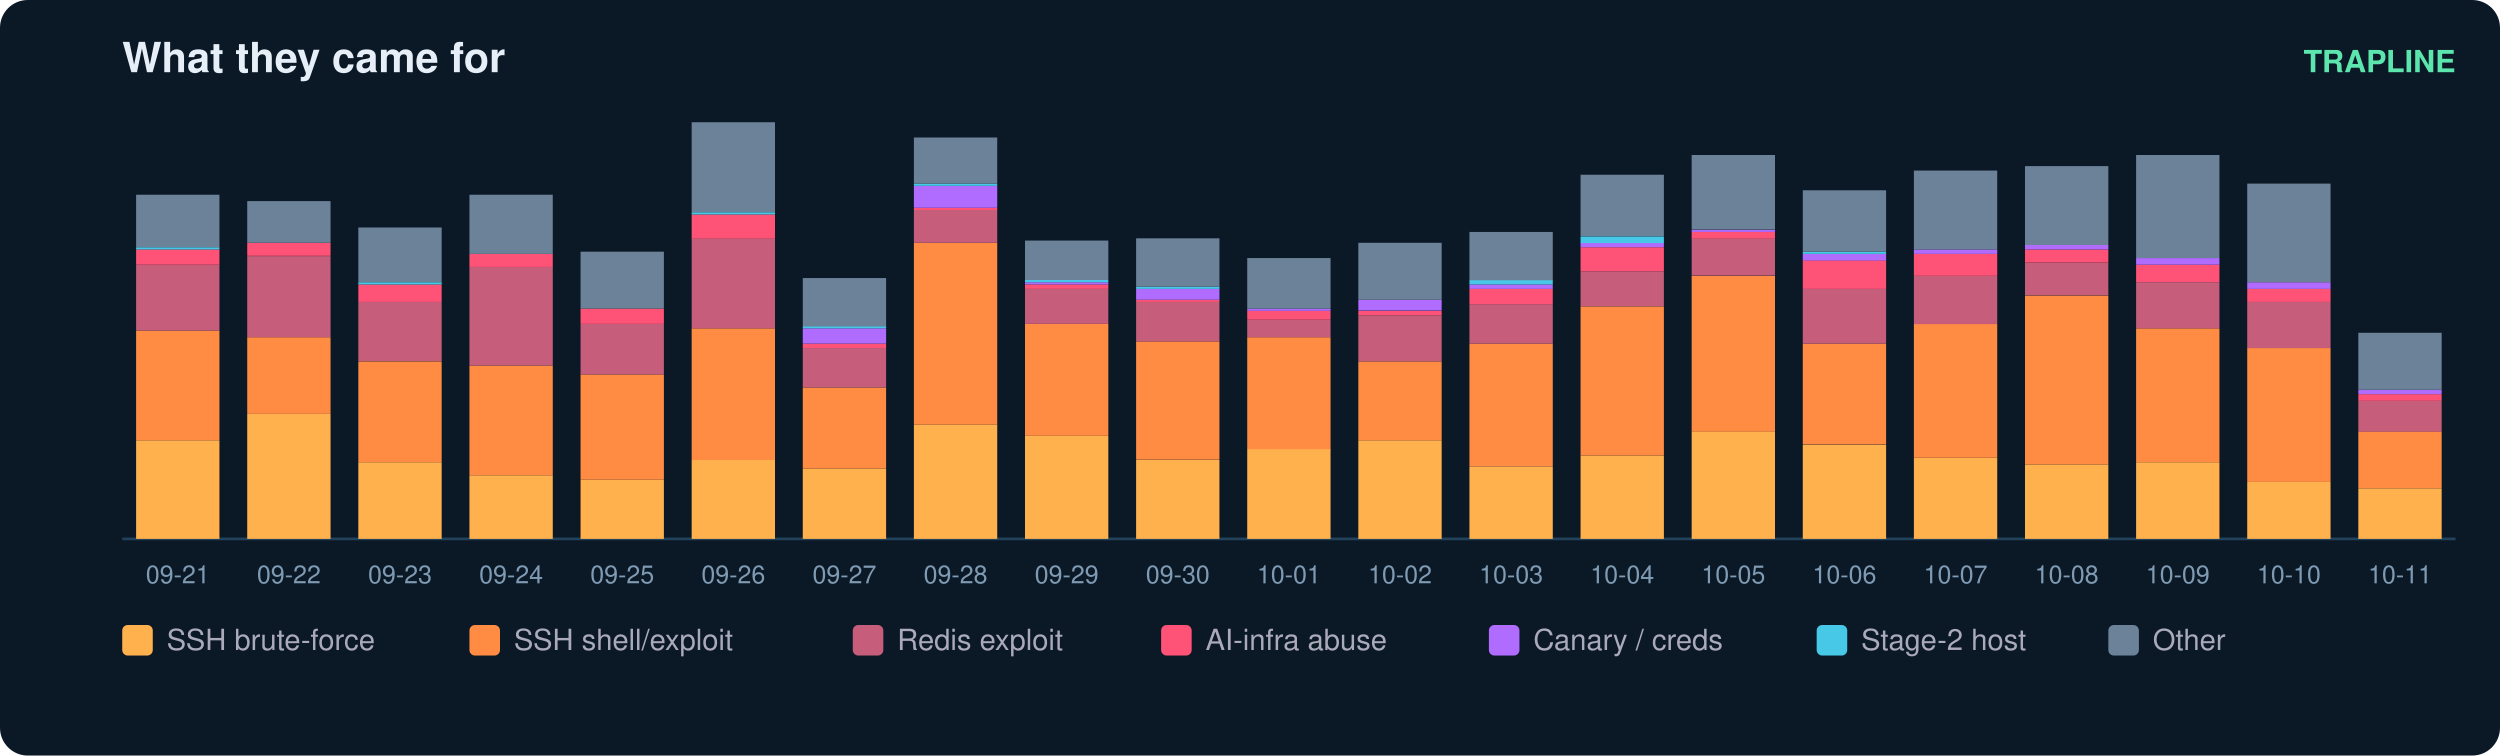
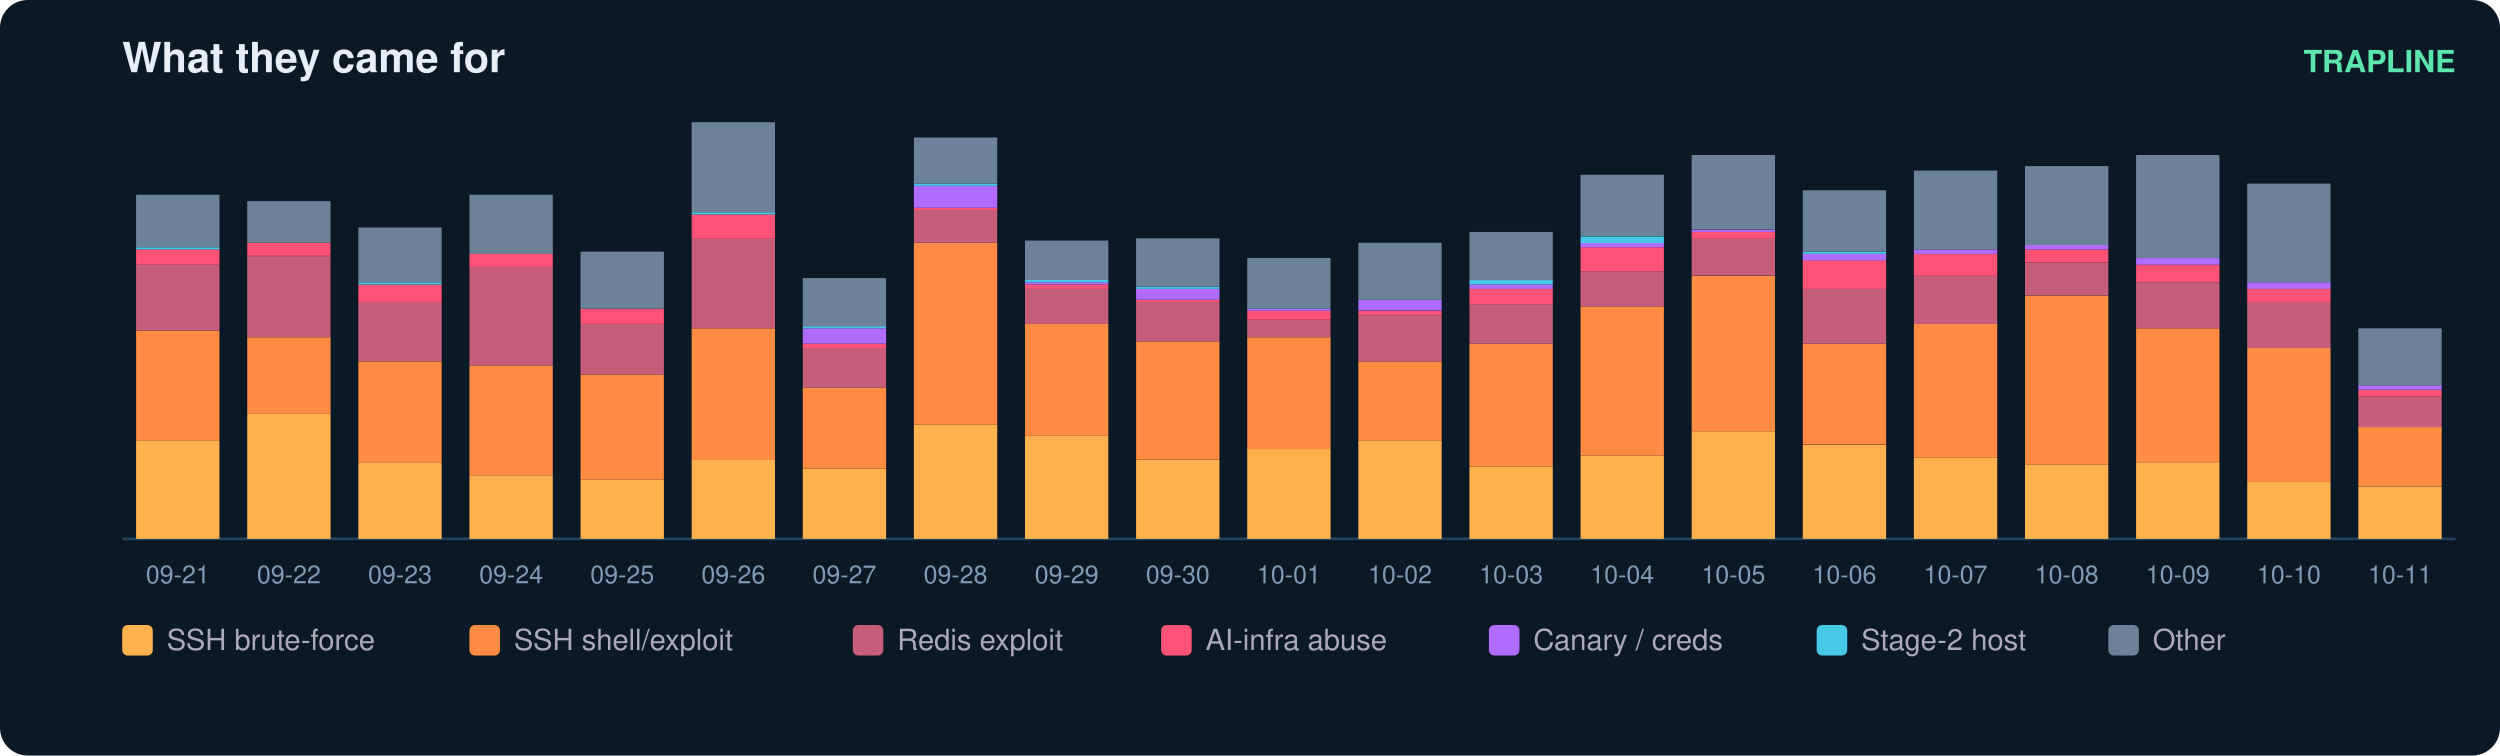
<svg xmlns="http://www.w3.org/2000/svg" width="900" height="272" viewBox="0 0 900 272" font-family="ui-sans-serif,Segoe UI,Helvetica,Arial">
  <rect width="900" height="272" rx="10" fill="#0b1826" />
  <text x="44" y="26" fill="#e6eff7" font-size="15" font-weight="700">What they came for</text>
  <text x="884" y="26" fill="#5ce6ad" font-size="11" text-anchor="end" font-weight="600">TRAPLINE</text>
  <line x1="44" y1="194" x2="884" y2="194" stroke="#22415a" />
  <rect x="49" y="158.5" width="30" height="35.5" fill="#ffb14e" />
  <rect x="49" y="119.0" width="30" height="39.5" fill="#ff8c42" />
  <rect x="49" y="95.3" width="30" height="23.7" fill="#c65d7b" />
  <rect x="49" y="89.8" width="30" height="5.5" fill="#ff5277" />
  <rect x="49" y="89.0" width="30" height="0.8" fill="#46c8e6" />
  <rect x="49" y="70.1" width="30" height="18.9" fill="#6b8299" />
  <text x="64.0" y="210.0" fill="#7f9bb3" font-size="9" text-anchor="middle">09-21</text>
  <rect x="89" y="149.0" width="30" height="45.0" fill="#ffb14e" />
  <rect x="89" y="121.4" width="30" height="27.6" fill="#ff8c42" />
  <rect x="89" y="92.2" width="30" height="29.2" fill="#c65d7b" />
  <rect x="89" y="87.4" width="30" height="4.7" fill="#ff5277" />
  <rect x="89" y="72.4" width="30" height="15.0" fill="#6b8299" />
  <text x="104.0" y="210.0" fill="#7f9bb3" font-size="9" text-anchor="middle">09-22</text>
  <rect x="129" y="166.4" width="30" height="27.6" fill="#ffb14e" />
  <rect x="129" y="130.1" width="30" height="36.3" fill="#ff8c42" />
  <rect x="129" y="108.7" width="30" height="21.3" fill="#c65d7b" />
  <rect x="129" y="102.4" width="30" height="6.3" fill="#ff5277" />
  <rect x="129" y="101.6" width="30" height="0.8" fill="#46c8e6" />
  <rect x="129" y="81.9" width="30" height="19.7" fill="#6b8299" />
  <text x="144.0" y="210.0" fill="#7f9bb3" font-size="9" text-anchor="middle">09-23</text>
  <rect x="169" y="171.1" width="30" height="22.9" fill="#ffb14e" />
  <rect x="169" y="131.6" width="30" height="39.5" fill="#ff8c42" />
  <rect x="169" y="96.1" width="30" height="35.5" fill="#c65d7b" />
  <rect x="169" y="91.4" width="30" height="4.7" fill="#ff5277" />
  <rect x="169" y="70.1" width="30" height="21.3" fill="#6b8299" />
  <text x="184.0" y="210.0" fill="#7f9bb3" font-size="9" text-anchor="middle">09-24</text>
  <rect x="209" y="172.7" width="30" height="21.3" fill="#ffb14e" />
  <rect x="209" y="134.8" width="30" height="37.9" fill="#ff8c42" />
  <rect x="209" y="116.6" width="30" height="18.2" fill="#c65d7b" />
  <rect x="209" y="111.1" width="30" height="5.5" fill="#ff5277" />
  <rect x="209" y="90.6" width="30" height="20.5" fill="#6b8299" />
  <text x="224.0" y="210.0" fill="#7f9bb3" font-size="9" text-anchor="middle">09-25</text>
  <rect x="249" y="165.6" width="30" height="28.4" fill="#ffb14e" />
  <rect x="249" y="118.2" width="30" height="47.4" fill="#ff8c42" />
  <rect x="249" y="85.8" width="30" height="32.4" fill="#c65d7b" />
  <rect x="249" y="77.2" width="30" height="8.7" fill="#ff5277" />
  <rect x="249" y="76.4" width="30" height="0.8" fill="#46c8e6" />
  <rect x="249" y="44.0" width="30" height="32.4" fill="#6b8299" />
  <text x="264.0" y="210.0" fill="#7f9bb3" font-size="9" text-anchor="middle">09-26</text>
  <rect x="289" y="168.7" width="30" height="25.3" fill="#ffb14e" />
  <rect x="289" y="139.5" width="30" height="29.2" fill="#ff8c42" />
  <rect x="289" y="125.3" width="30" height="14.2" fill="#c65d7b" />
  <rect x="289" y="123.7" width="30" height="1.6" fill="#ff5277" />
  <rect x="289" y="118.2" width="30" height="5.5" fill="#b06cff" />
  <rect x="289" y="117.4" width="30" height="0.8" fill="#46c8e6" />
  <rect x="289" y="100.1" width="30" height="17.4" fill="#6b8299" />
  <text x="304.0" y="210.0" fill="#7f9bb3" font-size="9" text-anchor="middle">09-27</text>
  <rect x="329" y="152.9" width="30" height="41.1" fill="#ffb14e" />
  <rect x="329" y="87.4" width="30" height="65.5" fill="#ff8c42" />
  <rect x="329" y="75.6" width="30" height="11.8" fill="#c65d7b" />
  <rect x="329" y="74.8" width="30" height="0.8" fill="#ff5277" />
  <rect x="329" y="66.9" width="30" height="7.9" fill="#b06cff" />
  <rect x="329" y="66.1" width="30" height="0.8" fill="#46c8e6" />
  <rect x="329" y="49.5" width="30" height="16.6" fill="#6b8299" />
  <text x="344.0" y="210.0" fill="#7f9bb3" font-size="9" text-anchor="middle">09-28</text>
  <rect x="369" y="156.9" width="30" height="37.1" fill="#ffb14e" />
  <rect x="369" y="116.6" width="30" height="40.3" fill="#ff8c42" />
  <rect x="369" y="104.0" width="30" height="12.6" fill="#c65d7b" />
  <rect x="369" y="102.4" width="30" height="1.6" fill="#ff5277" />
  <rect x="369" y="101.6" width="30" height="0.8" fill="#b06cff" />
  <rect x="369" y="100.8" width="30" height="0.8" fill="#46c8e6" />
  <rect x="369" y="86.6" width="30" height="14.2" fill="#6b8299" />
  <text x="384.0" y="210.0" fill="#7f9bb3" font-size="9" text-anchor="middle">09-29</text>
  <rect x="409" y="165.6" width="30" height="28.4" fill="#ffb14e" />
  <rect x="409" y="122.9" width="30" height="42.6" fill="#ff8c42" />
  <rect x="409" y="108.7" width="30" height="14.2" fill="#c65d7b" />
  <rect x="409" y="107.9" width="30" height="0.8" fill="#ff5277" />
  <rect x="409" y="104.0" width="30" height="3.9" fill="#b06cff" />
  <rect x="409" y="103.2" width="30" height="0.8" fill="#46c8e6" />
  <rect x="409" y="85.8" width="30" height="17.4" fill="#6b8299" />
  <text x="424.0" y="210.0" fill="#7f9bb3" font-size="9" text-anchor="middle">09-30</text>
  <rect x="449" y="161.6" width="30" height="32.4" fill="#ffb14e" />
  <rect x="449" y="121.4" width="30" height="40.3" fill="#ff8c42" />
  <rect x="449" y="115.1" width="30" height="6.3" fill="#c65d7b" />
  <rect x="449" y="111.9" width="30" height="3.2" fill="#ff5277" />
  <rect x="449" y="111.1" width="30" height="0.8" fill="#b06cff" />
  <rect x="449" y="92.9" width="30" height="18.2" fill="#6b8299" />
  <text x="464.0" y="210.0" fill="#7f9bb3" font-size="9" text-anchor="middle">10-01</text>
  <rect x="489" y="158.5" width="30" height="35.5" fill="#ffb14e" />
  <rect x="489" y="130.1" width="30" height="28.4" fill="#ff8c42" />
  <rect x="489" y="113.5" width="30" height="16.6" fill="#c65d7b" />
  <rect x="489" y="111.9" width="30" height="1.6" fill="#ff5277" />
  <rect x="489" y="107.9" width="30" height="3.9" fill="#b06cff" />
  <rect x="489" y="87.4" width="30" height="20.5" fill="#6b8299" />
  <text x="504.0" y="210.0" fill="#7f9bb3" font-size="9" text-anchor="middle">10-02</text>
  <rect x="529" y="167.9" width="30" height="26.1" fill="#ffb14e" />
  <rect x="529" y="123.7" width="30" height="44.2" fill="#ff8c42" />
  <rect x="529" y="109.5" width="30" height="14.2" fill="#c65d7b" />
  <rect x="529" y="104.0" width="30" height="5.5" fill="#ff5277" />
  <rect x="529" y="102.4" width="30" height="1.6" fill="#b06cff" />
  <rect x="529" y="100.8" width="30" height="1.6" fill="#46c8e6" />
  <rect x="529" y="83.5" width="30" height="17.4" fill="#6b8299" />
  <text x="544.0" y="210.0" fill="#7f9bb3" font-size="9" text-anchor="middle">10-03</text>
  <rect x="569" y="164.0" width="30" height="30.0" fill="#ffb14e" />
  <rect x="569" y="110.3" width="30" height="53.7" fill="#ff8c42" />
  <rect x="569" y="97.7" width="30" height="12.6" fill="#c65d7b" />
  <rect x="569" y="89.0" width="30" height="8.7" fill="#ff5277" />
  <rect x="569" y="87.4" width="30" height="1.6" fill="#b06cff" />
  <rect x="569" y="85.1" width="30" height="2.4" fill="#46c8e6" />
  <rect x="569" y="62.9" width="30" height="22.1" fill="#6b8299" />
  <text x="584.0" y="210.0" fill="#7f9bb3" font-size="9" text-anchor="middle">10-04</text>
  <rect x="609" y="155.3" width="30" height="38.7" fill="#ffb14e" />
  <rect x="609" y="99.3" width="30" height="56.1" fill="#ff8c42" />
  <rect x="609" y="85.8" width="30" height="13.4" fill="#c65d7b" />
  <rect x="609" y="83.5" width="30" height="2.4" fill="#ff5277" />
  <rect x="609" y="82.7" width="30" height="0.8" fill="#b06cff" />
  <rect x="609" y="55.8" width="30" height="26.8" fill="#6b8299" />
  <text x="624.0" y="210.0" fill="#7f9bb3" font-size="9" text-anchor="middle">10-05</text>
  <rect x="649" y="160.1" width="30" height="33.9" fill="#ffb14e" />
  <rect x="649" y="123.7" width="30" height="36.3" fill="#ff8c42" />
  <rect x="649" y="104.0" width="30" height="19.7" fill="#c65d7b" />
  <rect x="649" y="93.7" width="30" height="10.3" fill="#ff5277" />
  <rect x="649" y="91.4" width="30" height="2.4" fill="#b06cff" />
  <rect x="649" y="90.6" width="30" height="0.8" fill="#46c8e6" />
  <rect x="649" y="68.5" width="30" height="22.1" fill="#6b8299" />
  <text x="664.0" y="210.0" fill="#7f9bb3" font-size="9" text-anchor="middle">10-06</text>
  <rect x="689" y="164.8" width="30" height="29.2" fill="#ffb14e" />
  <rect x="689" y="116.6" width="30" height="48.2" fill="#ff8c42" />
  <rect x="689" y="99.3" width="30" height="17.4" fill="#c65d7b" />
  <rect x="689" y="91.4" width="30" height="7.9" fill="#ff5277" />
  <rect x="689" y="89.8" width="30" height="1.6" fill="#b06cff" />
  <rect x="689" y="61.4" width="30" height="28.4" fill="#6b8299" />
  <text x="704.0" y="210.0" fill="#7f9bb3" font-size="9" text-anchor="middle">10-07</text>
  <rect x="729" y="167.2" width="30" height="26.8" fill="#ffb14e" />
  <rect x="729" y="106.4" width="30" height="60.8" fill="#ff8c42" />
  <rect x="729" y="94.5" width="30" height="11.8" fill="#c65d7b" />
  <rect x="729" y="89.8" width="30" height="4.7" fill="#ff5277" />
  <rect x="729" y="88.2" width="30" height="1.6" fill="#b06cff" />
  <rect x="729" y="59.8" width="30" height="28.4" fill="#6b8299" />
  <text x="744.0" y="210.0" fill="#7f9bb3" font-size="9" text-anchor="middle">10-08</text>
  <rect x="769" y="166.4" width="30" height="27.6" fill="#ffb14e" />
  <rect x="769" y="118.2" width="30" height="48.2" fill="#ff8c42" />
  <rect x="769" y="101.6" width="30" height="16.6" fill="#c65d7b" />
  <rect x="769" y="95.3" width="30" height="6.3" fill="#ff5277" />
  <rect x="769" y="92.9" width="30" height="2.4" fill="#b06cff" />
  <rect x="769" y="55.8" width="30" height="37.1" fill="#6b8299" />
  <text x="784.0" y="210.0" fill="#7f9bb3" font-size="9" text-anchor="middle">10-09</text>
  <rect x="809" y="173.5" width="30" height="20.5" fill="#ffb14e" />
  <rect x="809" y="125.3" width="30" height="48.2" fill="#ff8c42" />
  <rect x="809" y="108.7" width="30" height="16.6" fill="#c65d7b" />
  <rect x="809" y="104.0" width="30" height="4.7" fill="#ff5277" />
  <rect x="809" y="101.6" width="30" height="2.4" fill="#b06cff" />
  <rect x="809" y="66.1" width="30" height="35.5" fill="#6b8299" />
  <text x="824.0" y="210.0" fill="#7f9bb3" font-size="9" text-anchor="middle">10-10</text>
-   <rect x="849" y="175.8" width="30" height="18.2" fill="#ffb14e" />
-   <rect x="849" y="155.3" width="30" height="20.5" fill="#ff8c42" />
-   <rect x="849" y="144.3" width="30" height="11.1" fill="#c65d7b" />
-   <rect x="849" y="141.9" width="30" height="2.4" fill="#ff5277" />
-   <rect x="849" y="140.3" width="30" height="1.6" fill="#b06cff" />
-   <rect x="849" y="119.8" width="30" height="20.5" fill="#6b8299" />
+   <rect x="849" y="175.1" width="30" height="18.9" fill="#ffb14e" />
+   <rect x="849" y="153.7" width="30" height="21.3" fill="#ff8c42" />
+   <rect x="849" y="142.7" width="30" height="11.1" fill="#c65d7b" />
+   <rect x="849" y="140.3" width="30" height="2.4" fill="#ff5277" />
+   <rect x="849" y="138.7" width="30" height="1.6" fill="#b06cff" />
+   <rect x="849" y="118.2" width="30" height="20.5" fill="#6b8299" />
  <text x="864.0" y="210.0" fill="#7f9bb3" font-size="9" text-anchor="middle">10-11</text>
  <rect x="44" y="225" width="11" height="11" rx="2" fill="#ffb14e" />
  <text x="60" y="234" fill="#aab" font-size="10.5">SSH brute-force</text>
  <rect x="169" y="225" width="11" height="11" rx="2" fill="#ff8c42" />
  <text x="185" y="234" fill="#aab" font-size="10.5">SSH shell/exploit</text>
  <rect x="307" y="225" width="11" height="11" rx="2" fill="#c65d7b" />
  <text x="323" y="234" fill="#aab" font-size="10.5">Redis exploit</text>
  <rect x="418" y="225" width="11" height="11" rx="2" fill="#ff5277" />
  <text x="434" y="234" fill="#aab" font-size="10.5">AI-infra abuse</text>
  <rect x="536" y="225" width="11" height="11" rx="2" fill="#b06cff" />
  <text x="552" y="234" fill="#aab" font-size="10.5">Canary / creds</text>
  <rect x="654" y="225" width="11" height="11" rx="2" fill="#46c8e6" />
  <text x="670" y="234" fill="#aab" font-size="10.5">Stage-2 host</text>
  <rect x="759" y="225" width="11" height="11" rx="2" fill="#6b8299" />
  <text x="775" y="234" fill="#aab" font-size="10.5">Other</text>
</svg>
